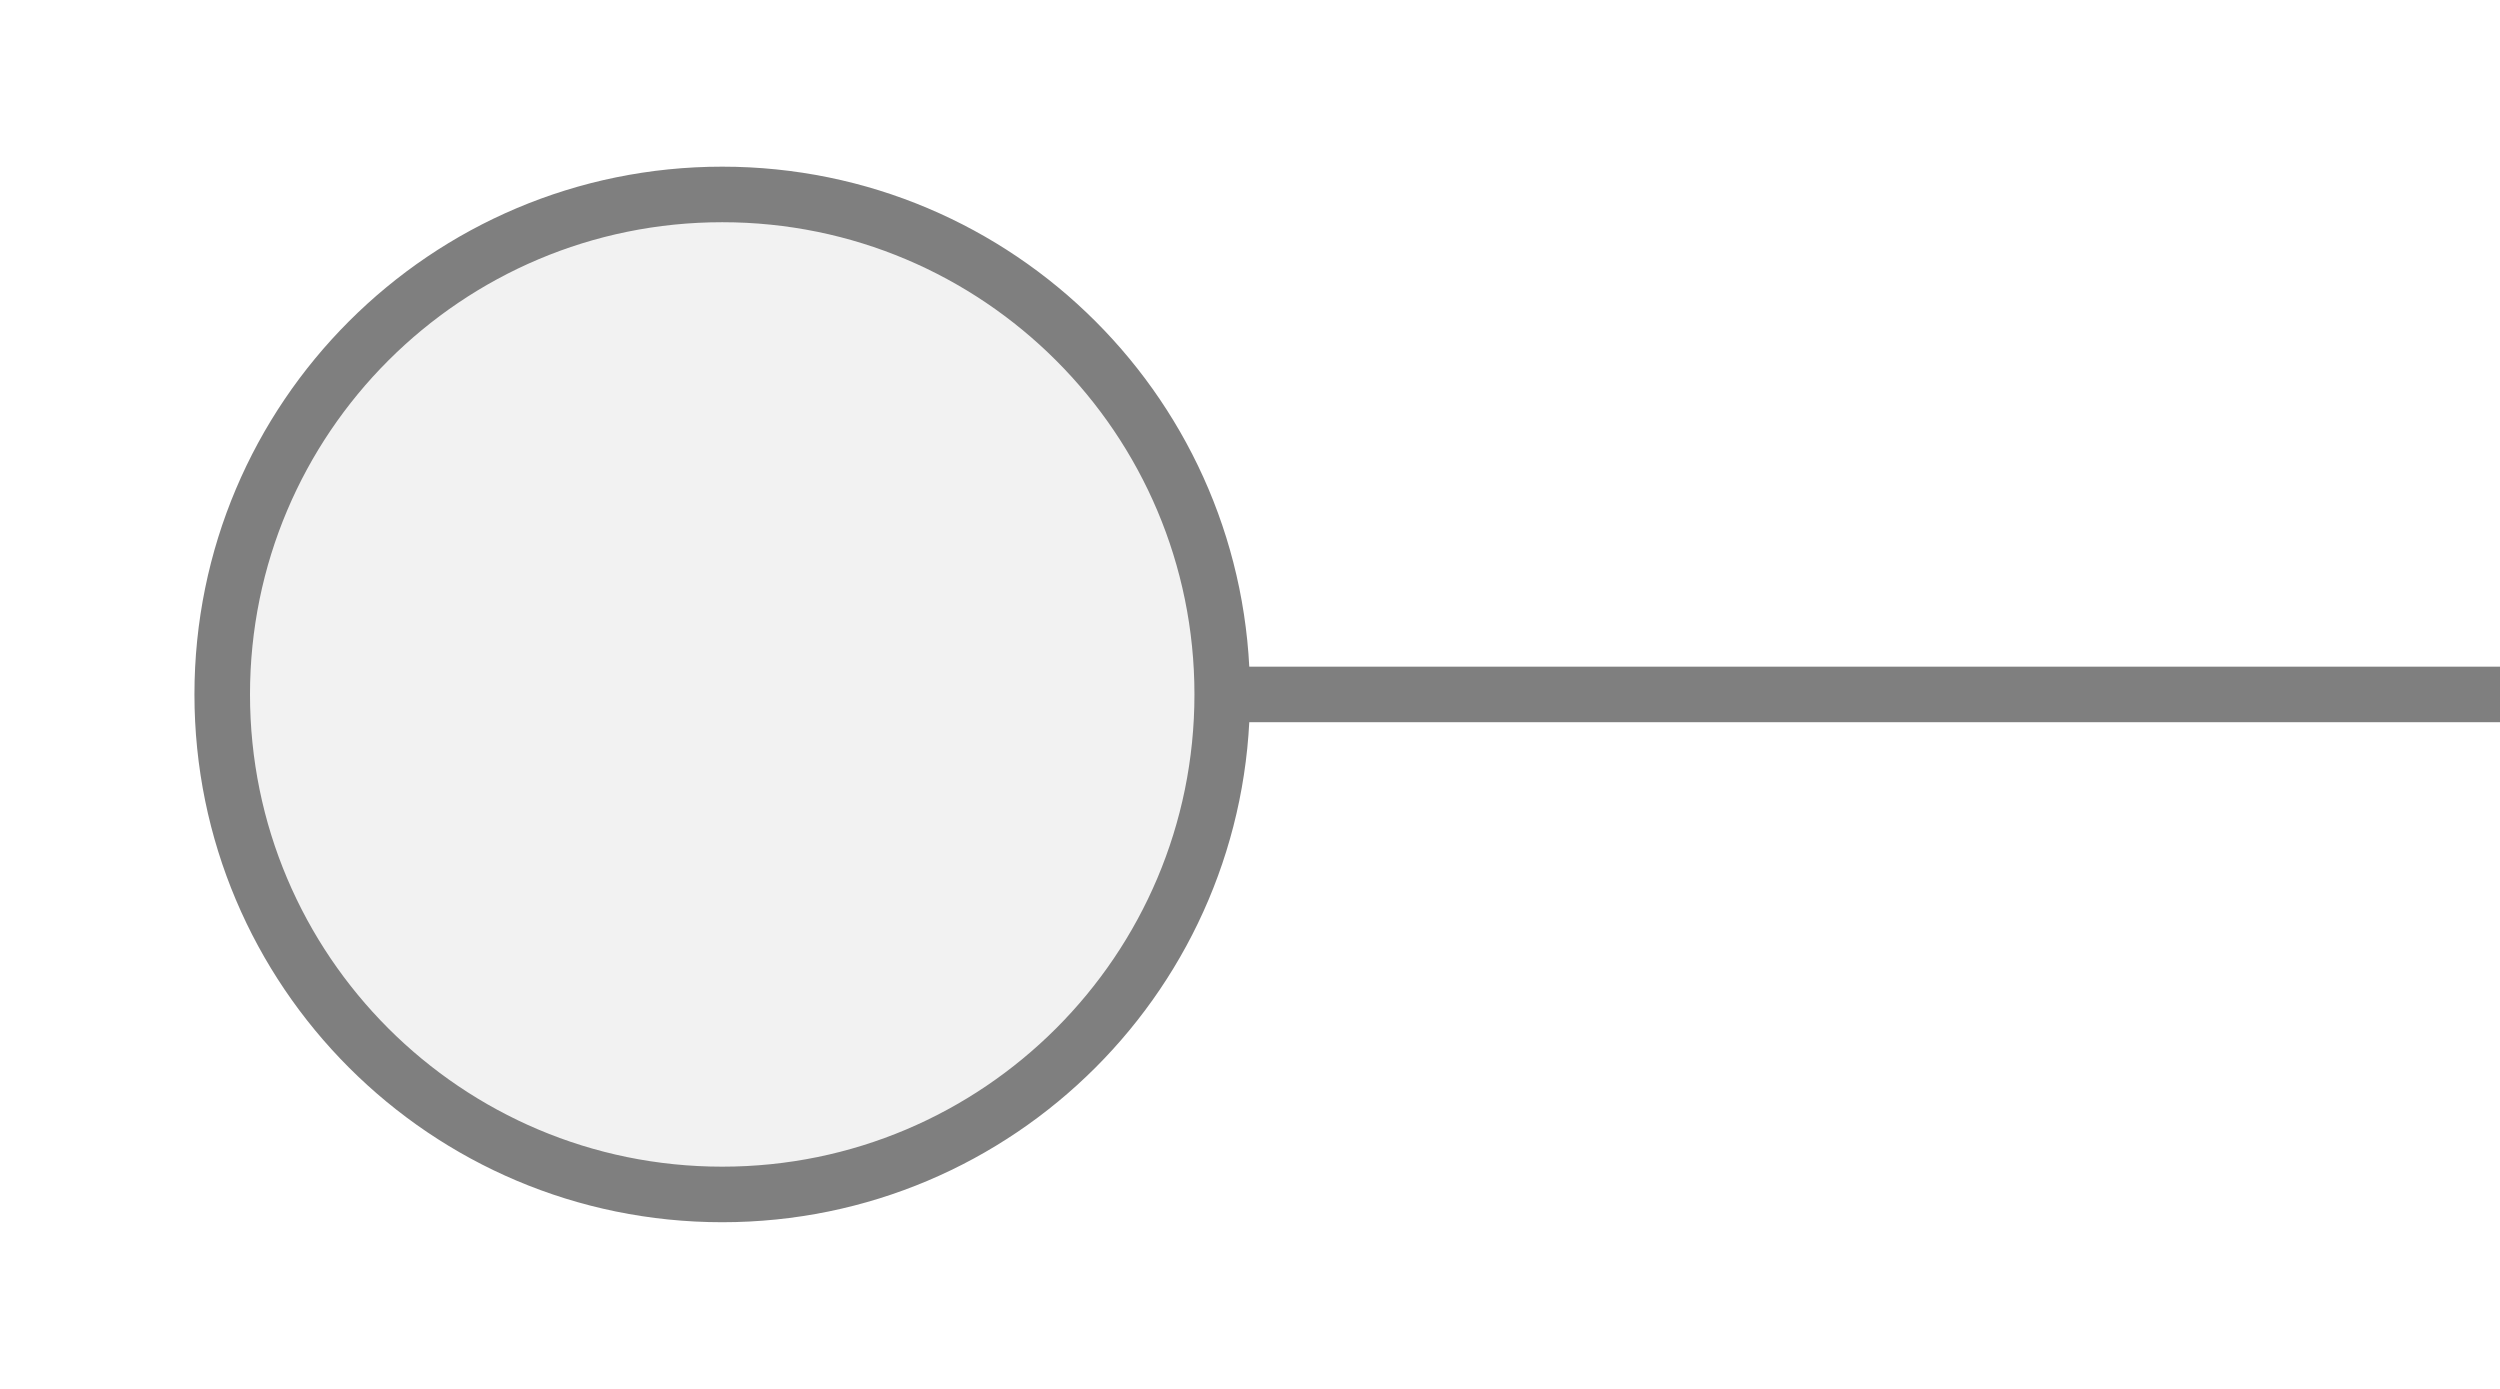
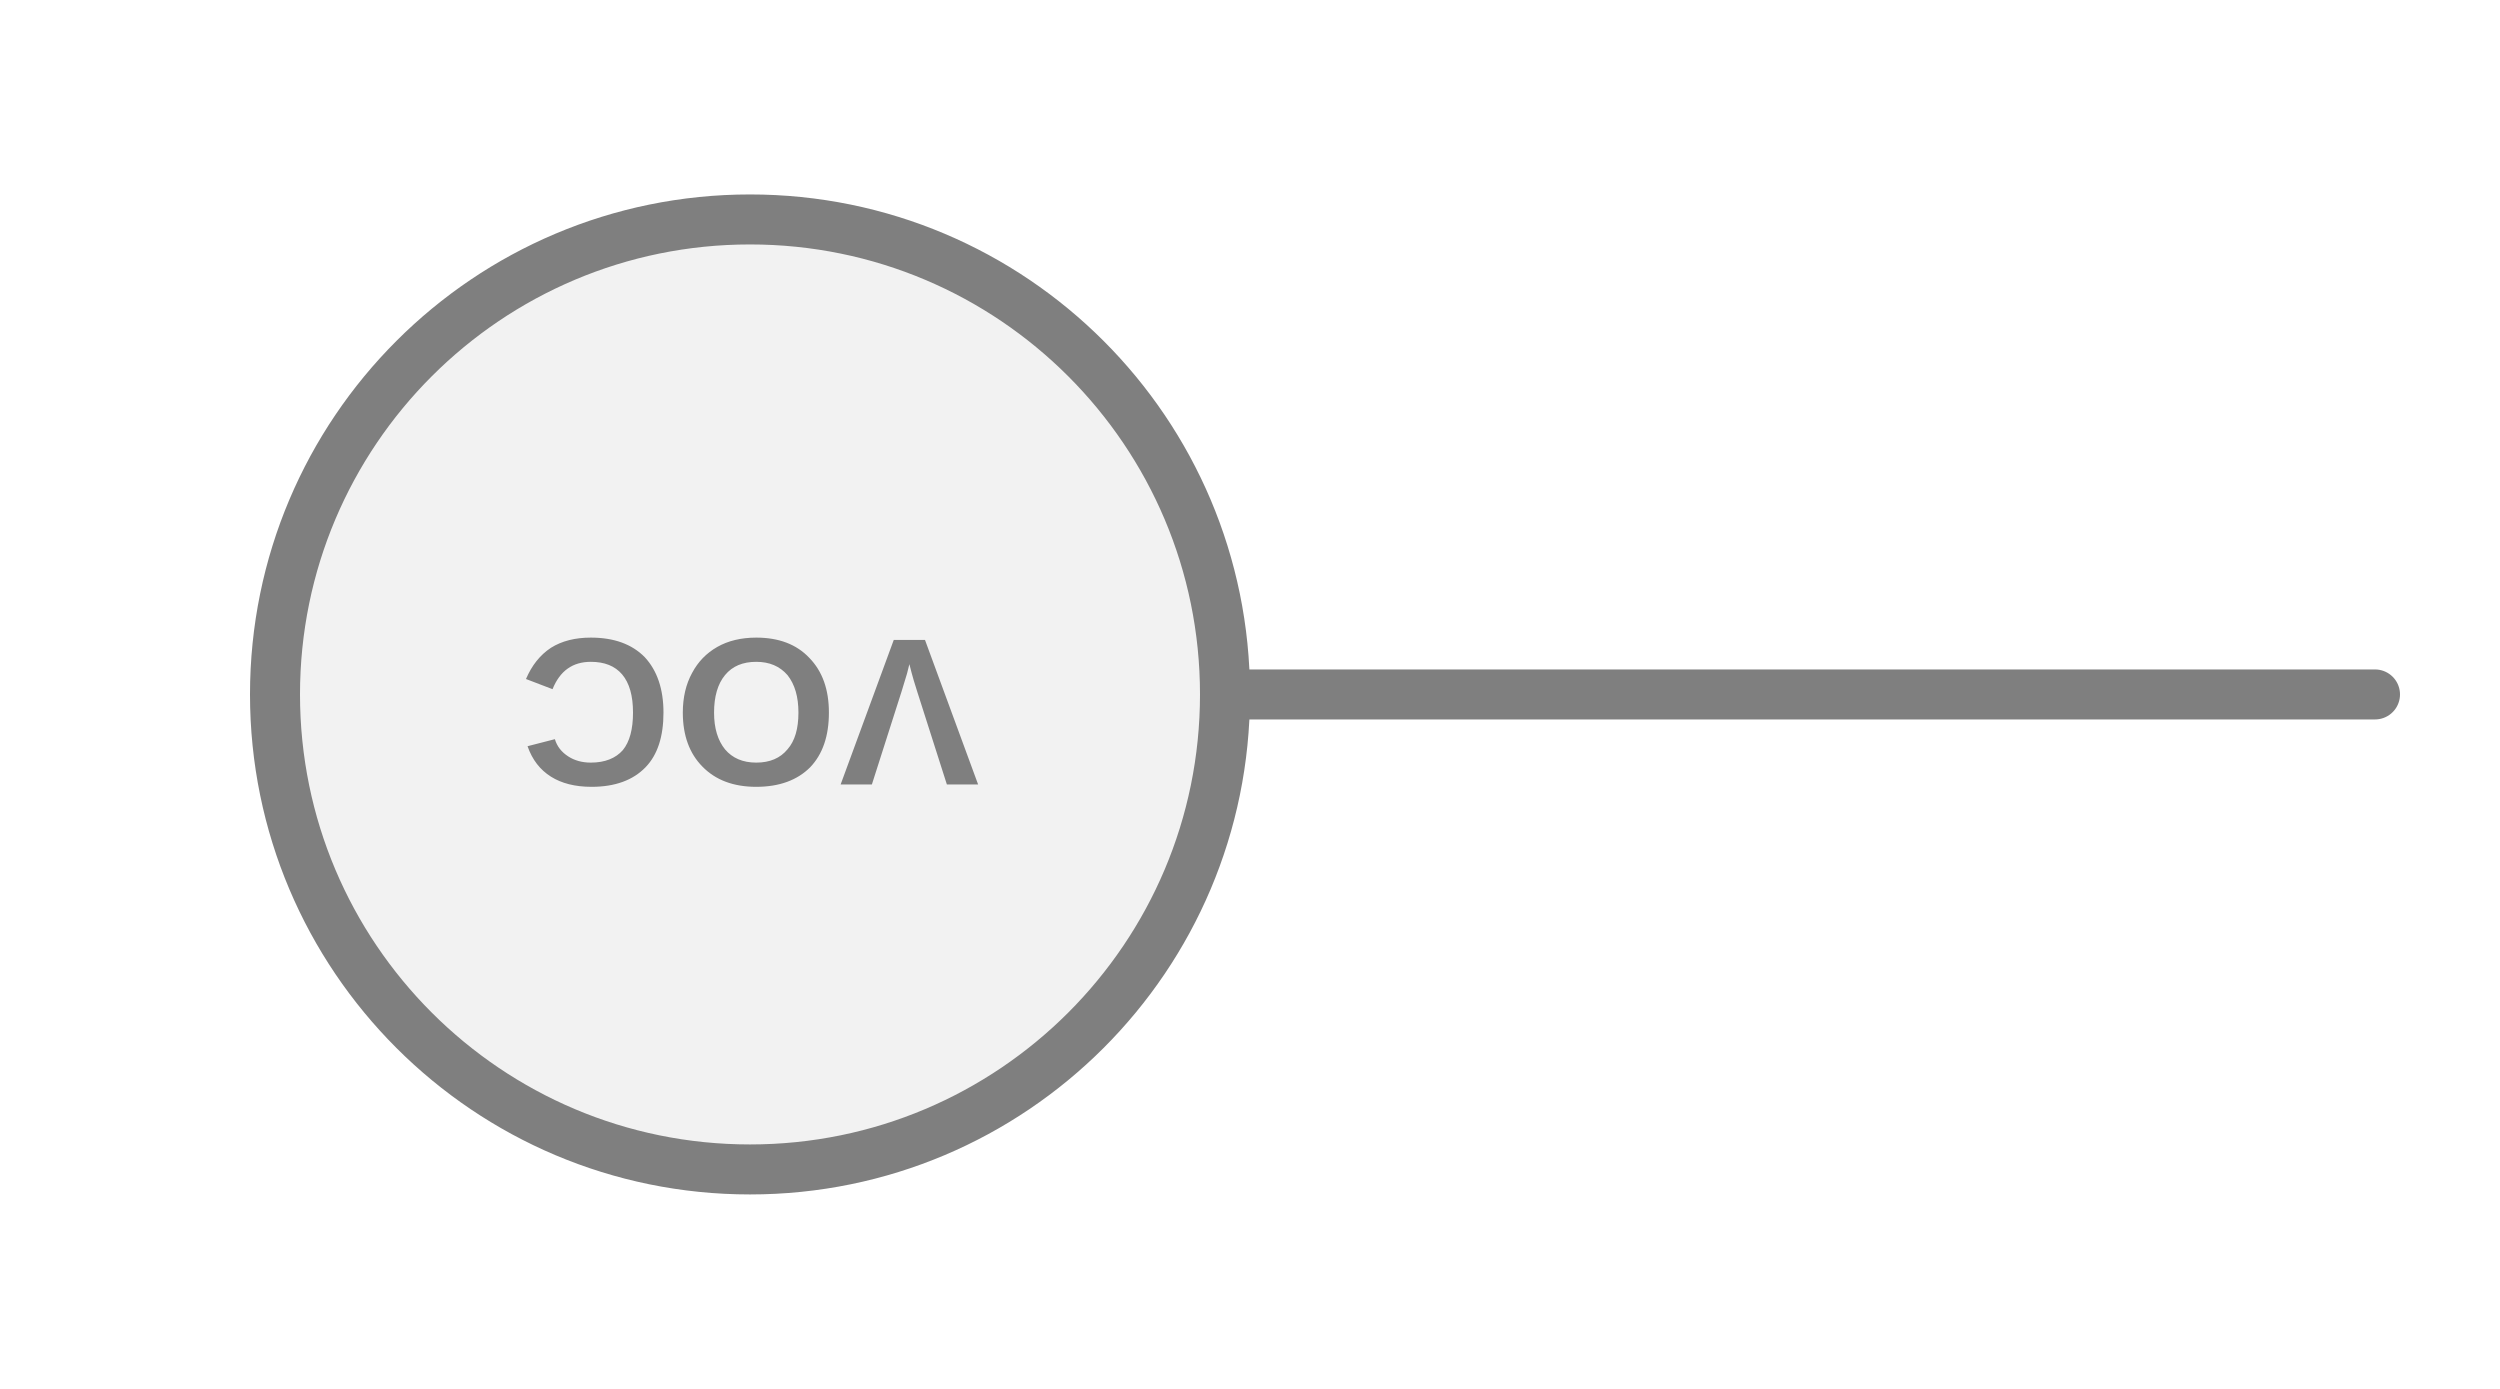
- <svg xmlns="http://www.w3.org/2000/svg" width="45px" height="25px" viewBox="0 0 45 25">
-   <line x1="22" y1="12.5" x2="45" y2="12.5" stroke="#7f7f7f" stroke-width="1" stroke-linecap="round" />
-   <circle cx="13" cy="12.5" r="9" fill="#f2f2f2" stroke="#7f7f7f" stroke-width="1" />
+ <svg xmlns="http://www.w3.org/2000/svg" width="45" height="25" viewBox="0 0 45 25" preserveAspectRatio="xMidYMid meet">
+   <g transform="translate(22.500 12.500) rotate(180) scale(1) translate(-22.500 -12.500)">
+     <g transform="translate(22.500 12.500) rotate(0) scale(0.9) translate(-22.500 -12.500)">
+       <line x1="0" y1="12.5" x2="23" y2="12.5" stroke="#7f7f7f" stroke-width="1" stroke-linecap="round" />
+       <circle cx="32.5" cy="12.5" r="9.5" fill="#f2f2f2" stroke="#7f7f7f" stroke-width="1" />
+       <text x="32.5" y="12.4" fill="#7f7f7f" font-family="Arial, Helvetica, sans-serif" font-size="4.199" font-style="normal" font-weight="600" letter-spacing="0.01em" text-anchor="middle" dominant-baseline="middle">VOC</text>
+     </g>
+   </g>
</svg>
